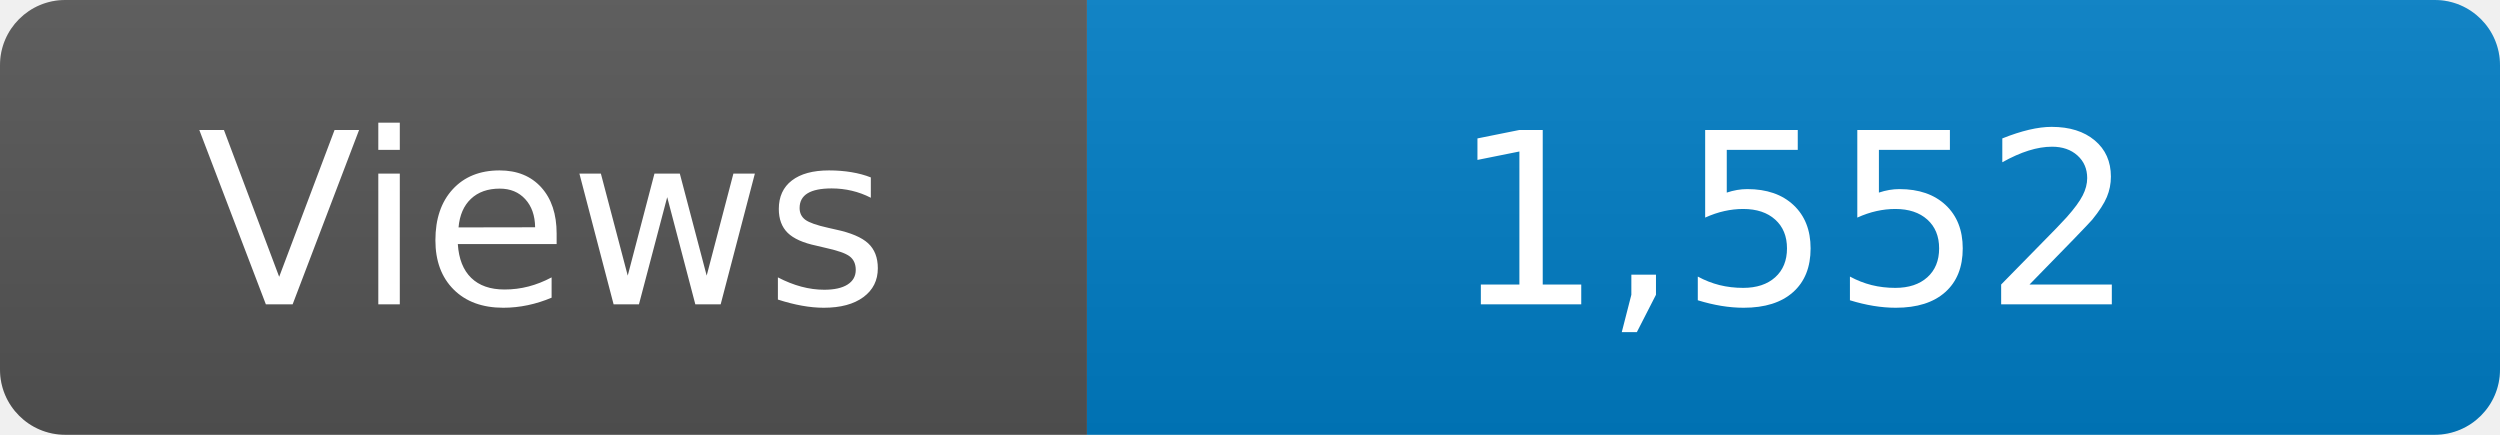
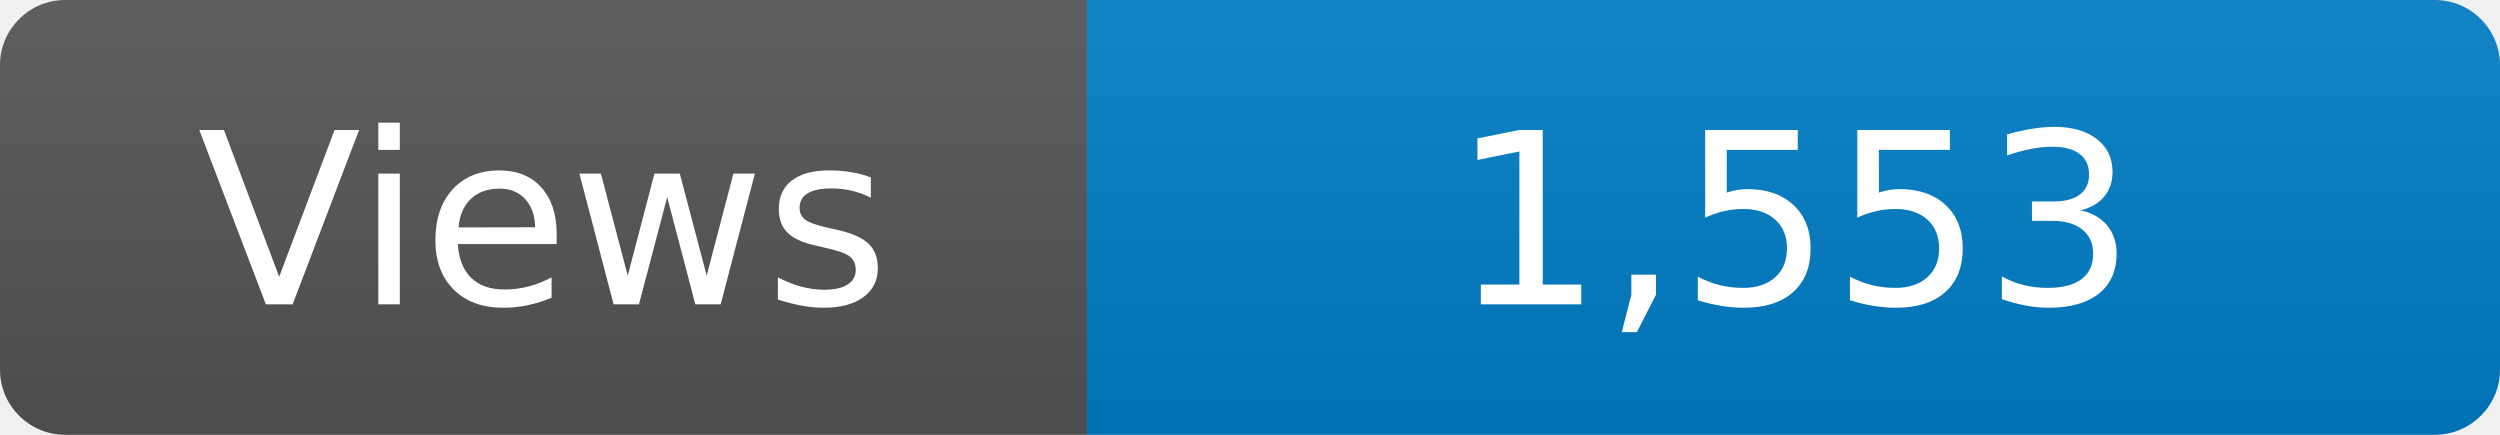
<svg xmlns="http://www.w3.org/2000/svg" width="115" height="20" role="img" aria-label="Maintained?: yes">
  <linearGradient id="s" x2="0" y2="100%">
    <stop offset="0" stop-color="#bbb" stop-opacity=".1" />
    <stop offset="1" stop-opacity=".1" />
  </linearGradient>
  <clipPath id="r">
    <rect width="115" height="20" rx="3" fill="#fff" />
  </clipPath>
  <g clip-path="url(#r)">
    <rect width="50" height="20" fill="#555" />
    <rect x="50" width="160" height="20" fill="#007ec6" />
    <rect width="115" height="20" fill="url(#s)" />
  </g>
  <g fill="#fff" text-anchor="middle" font-family="Verdana,Geneva,DejaVu Sans,sans-serif" font-size="110">
    <text x="250" y="140" transform="scale(.1)" fill="#fff">Views</text>
-     <text x="825" y="140" transform="scale(.1)" fill="#fff">1,552</text>
+     <text x="825" y="140" transform="scale(.1)" fill="#fff">1,553</text>
  </g>
</svg>
